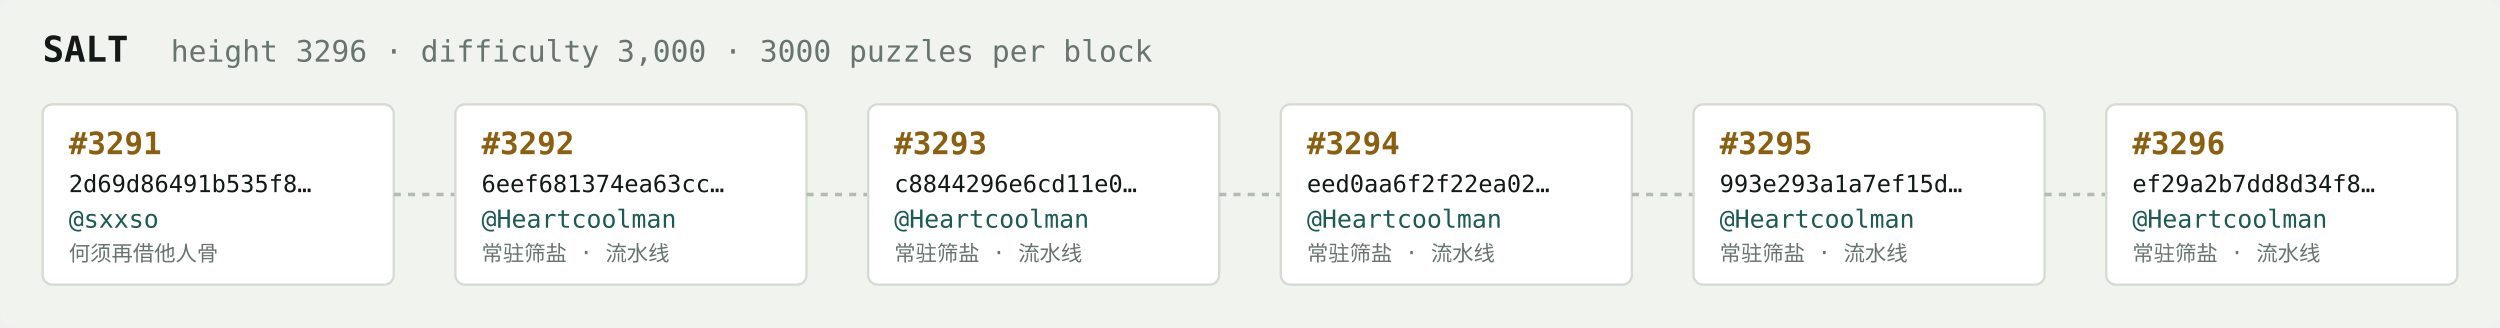
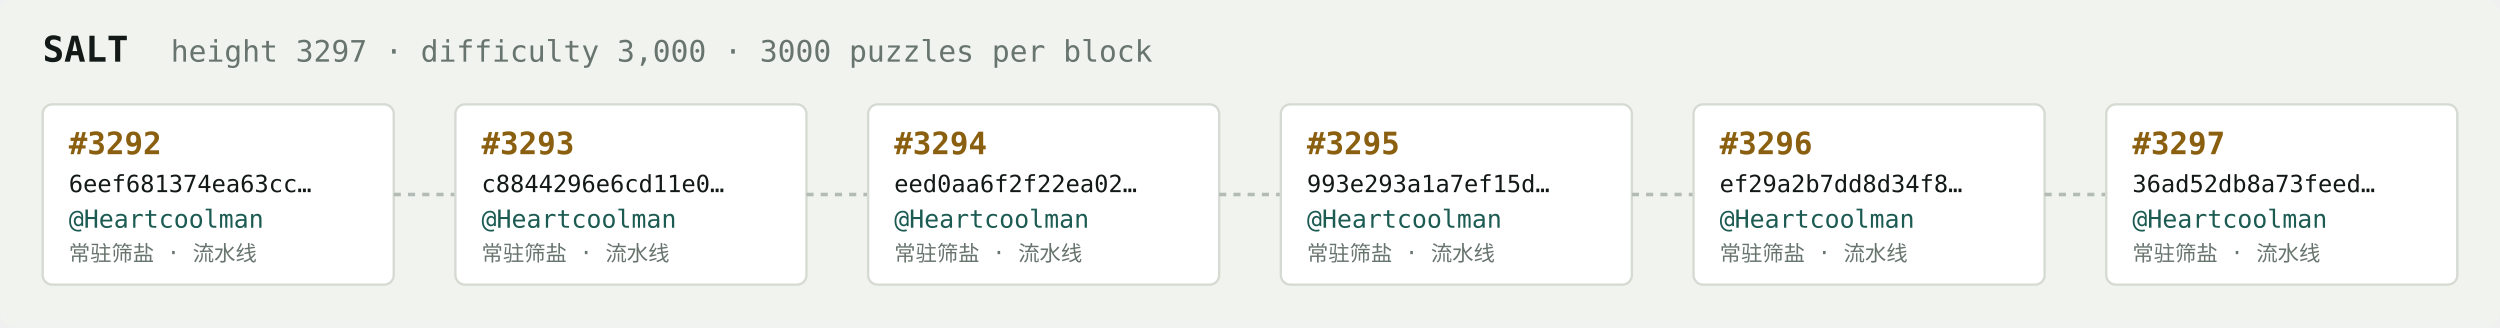
<svg xmlns="http://www.w3.org/2000/svg" width="1054" height="138" viewBox="0 0 1054 138" font-family="ui-monospace,SFMono-Regular,Menlo,monospace">
  <rect fill="#f1f3ef" width="1054" height="138" rx="6" />
  <text x="18" y="26" fill="#121916" font-size="15" font-weight="700">SALT</text>
-   <text x="72" y="26" fill="#68746e" font-size="12.5">height 3296 · difficulty 3,000 · 3000 puzzles per block</text>
+   <text x="72" y="26" fill="#68746e" font-size="12.5">height 3297 · difficulty 3,000 · 3000 puzzles per block</text>
  <rect x="18" y="44" width="148" height="76" rx="4" fill="#ffffff" stroke="#d5dbd2" stroke-width="1" />
-   <text x="29" y="65" fill="#8a5f10" font-size="13" font-weight="700">#3291</text>
-   <text x="29" y="81" fill="#121916" font-size="10">2d69d86491b535f8…</text>
-   <text x="29" y="96" fill="#1c5b52" font-size="10.5">@sxxso</text>
-   <text x="29" y="110" fill="#68746e" font-size="9">何须再借他人骨</text>
+   <text x="29" y="65" fill="#8a5f10" font-size="13" font-weight="700">#3292</text>
+   <text x="29" y="81" fill="#121916" font-size="10">6eef681374ea63cc…</text>
+   <text x="29" y="96" fill="#1c5b52" font-size="10.5">@Heartcoolman</text>
+   <text x="29" y="110" fill="#68746e" font-size="9">常驻筛盐 · 流水线</text>
  <line x1="166" y1="82.0" x2="192" y2="82.0" stroke="#b3bcb4" stroke-width="1.5" stroke-dasharray="3 3" />
  <rect x="192" y="44" width="148" height="76" rx="4" fill="#ffffff" stroke="#d5dbd2" stroke-width="1" />
-   <text x="203" y="65" fill="#8a5f10" font-size="13" font-weight="700">#3292</text>
-   <text x="203" y="81" fill="#121916" font-size="10">6eef681374ea63cc…</text>
+   <text x="203" y="65" fill="#8a5f10" font-size="13" font-weight="700">#3293</text>
+   <text x="203" y="81" fill="#121916" font-size="10">c8844296e6cd11e0…</text>
  <text x="203" y="96" fill="#1c5b52" font-size="10.5">@Heartcoolman</text>
  <text x="203" y="110" fill="#68746e" font-size="9">常驻筛盐 · 流水线</text>
  <line x1="340" y1="82.0" x2="366" y2="82.0" stroke="#b3bcb4" stroke-width="1.5" stroke-dasharray="3 3" />
  <rect x="366" y="44" width="148" height="76" rx="4" fill="#ffffff" stroke="#d5dbd2" stroke-width="1" />
-   <text x="377" y="65" fill="#8a5f10" font-size="13" font-weight="700">#3293</text>
-   <text x="377" y="81" fill="#121916" font-size="10">c8844296e6cd11e0…</text>
+   <text x="377" y="65" fill="#8a5f10" font-size="13" font-weight="700">#3294</text>
+   <text x="377" y="81" fill="#121916" font-size="10">eed0aa6f2f22ea02…</text>
  <text x="377" y="96" fill="#1c5b52" font-size="10.5">@Heartcoolman</text>
  <text x="377" y="110" fill="#68746e" font-size="9">常驻筛盐 · 流水线</text>
  <line x1="514" y1="82.0" x2="540" y2="82.0" stroke="#b3bcb4" stroke-width="1.5" stroke-dasharray="3 3" />
  <rect x="540" y="44" width="148" height="76" rx="4" fill="#ffffff" stroke="#d5dbd2" stroke-width="1" />
-   <text x="551" y="65" fill="#8a5f10" font-size="13" font-weight="700">#3294</text>
-   <text x="551" y="81" fill="#121916" font-size="10">eed0aa6f2f22ea02…</text>
+   <text x="551" y="65" fill="#8a5f10" font-size="13" font-weight="700">#3295</text>
+   <text x="551" y="81" fill="#121916" font-size="10">993e293a1a7ef15d…</text>
  <text x="551" y="96" fill="#1c5b52" font-size="10.5">@Heartcoolman</text>
  <text x="551" y="110" fill="#68746e" font-size="9">常驻筛盐 · 流水线</text>
  <line x1="688" y1="82.0" x2="714" y2="82.0" stroke="#b3bcb4" stroke-width="1.5" stroke-dasharray="3 3" />
  <rect x="714" y="44" width="148" height="76" rx="4" fill="#ffffff" stroke="#d5dbd2" stroke-width="1" />
-   <text x="725" y="65" fill="#8a5f10" font-size="13" font-weight="700">#3295</text>
-   <text x="725" y="81" fill="#121916" font-size="10">993e293a1a7ef15d…</text>
+   <text x="725" y="65" fill="#8a5f10" font-size="13" font-weight="700">#3296</text>
+   <text x="725" y="81" fill="#121916" font-size="10">ef29a2b7dd8d34f8…</text>
  <text x="725" y="96" fill="#1c5b52" font-size="10.5">@Heartcoolman</text>
  <text x="725" y="110" fill="#68746e" font-size="9">常驻筛盐 · 流水线</text>
  <line x1="862" y1="82.0" x2="888" y2="82.0" stroke="#b3bcb4" stroke-width="1.5" stroke-dasharray="3 3" />
  <rect x="888" y="44" width="148" height="76" rx="4" fill="#ffffff" stroke="#d5dbd2" stroke-width="1" />
-   <text x="899" y="65" fill="#8a5f10" font-size="13" font-weight="700">#3296</text>
-   <text x="899" y="81" fill="#121916" font-size="10">ef29a2b7dd8d34f8…</text>
+   <text x="899" y="65" fill="#8a5f10" font-size="13" font-weight="700">#3297</text>
+   <text x="899" y="81" fill="#121916" font-size="10">36ad52db8a73feed…</text>
  <text x="899" y="96" fill="#1c5b52" font-size="10.5">@Heartcoolman</text>
  <text x="899" y="110" fill="#68746e" font-size="9">常驻筛盐 · 流水线</text>
</svg>
